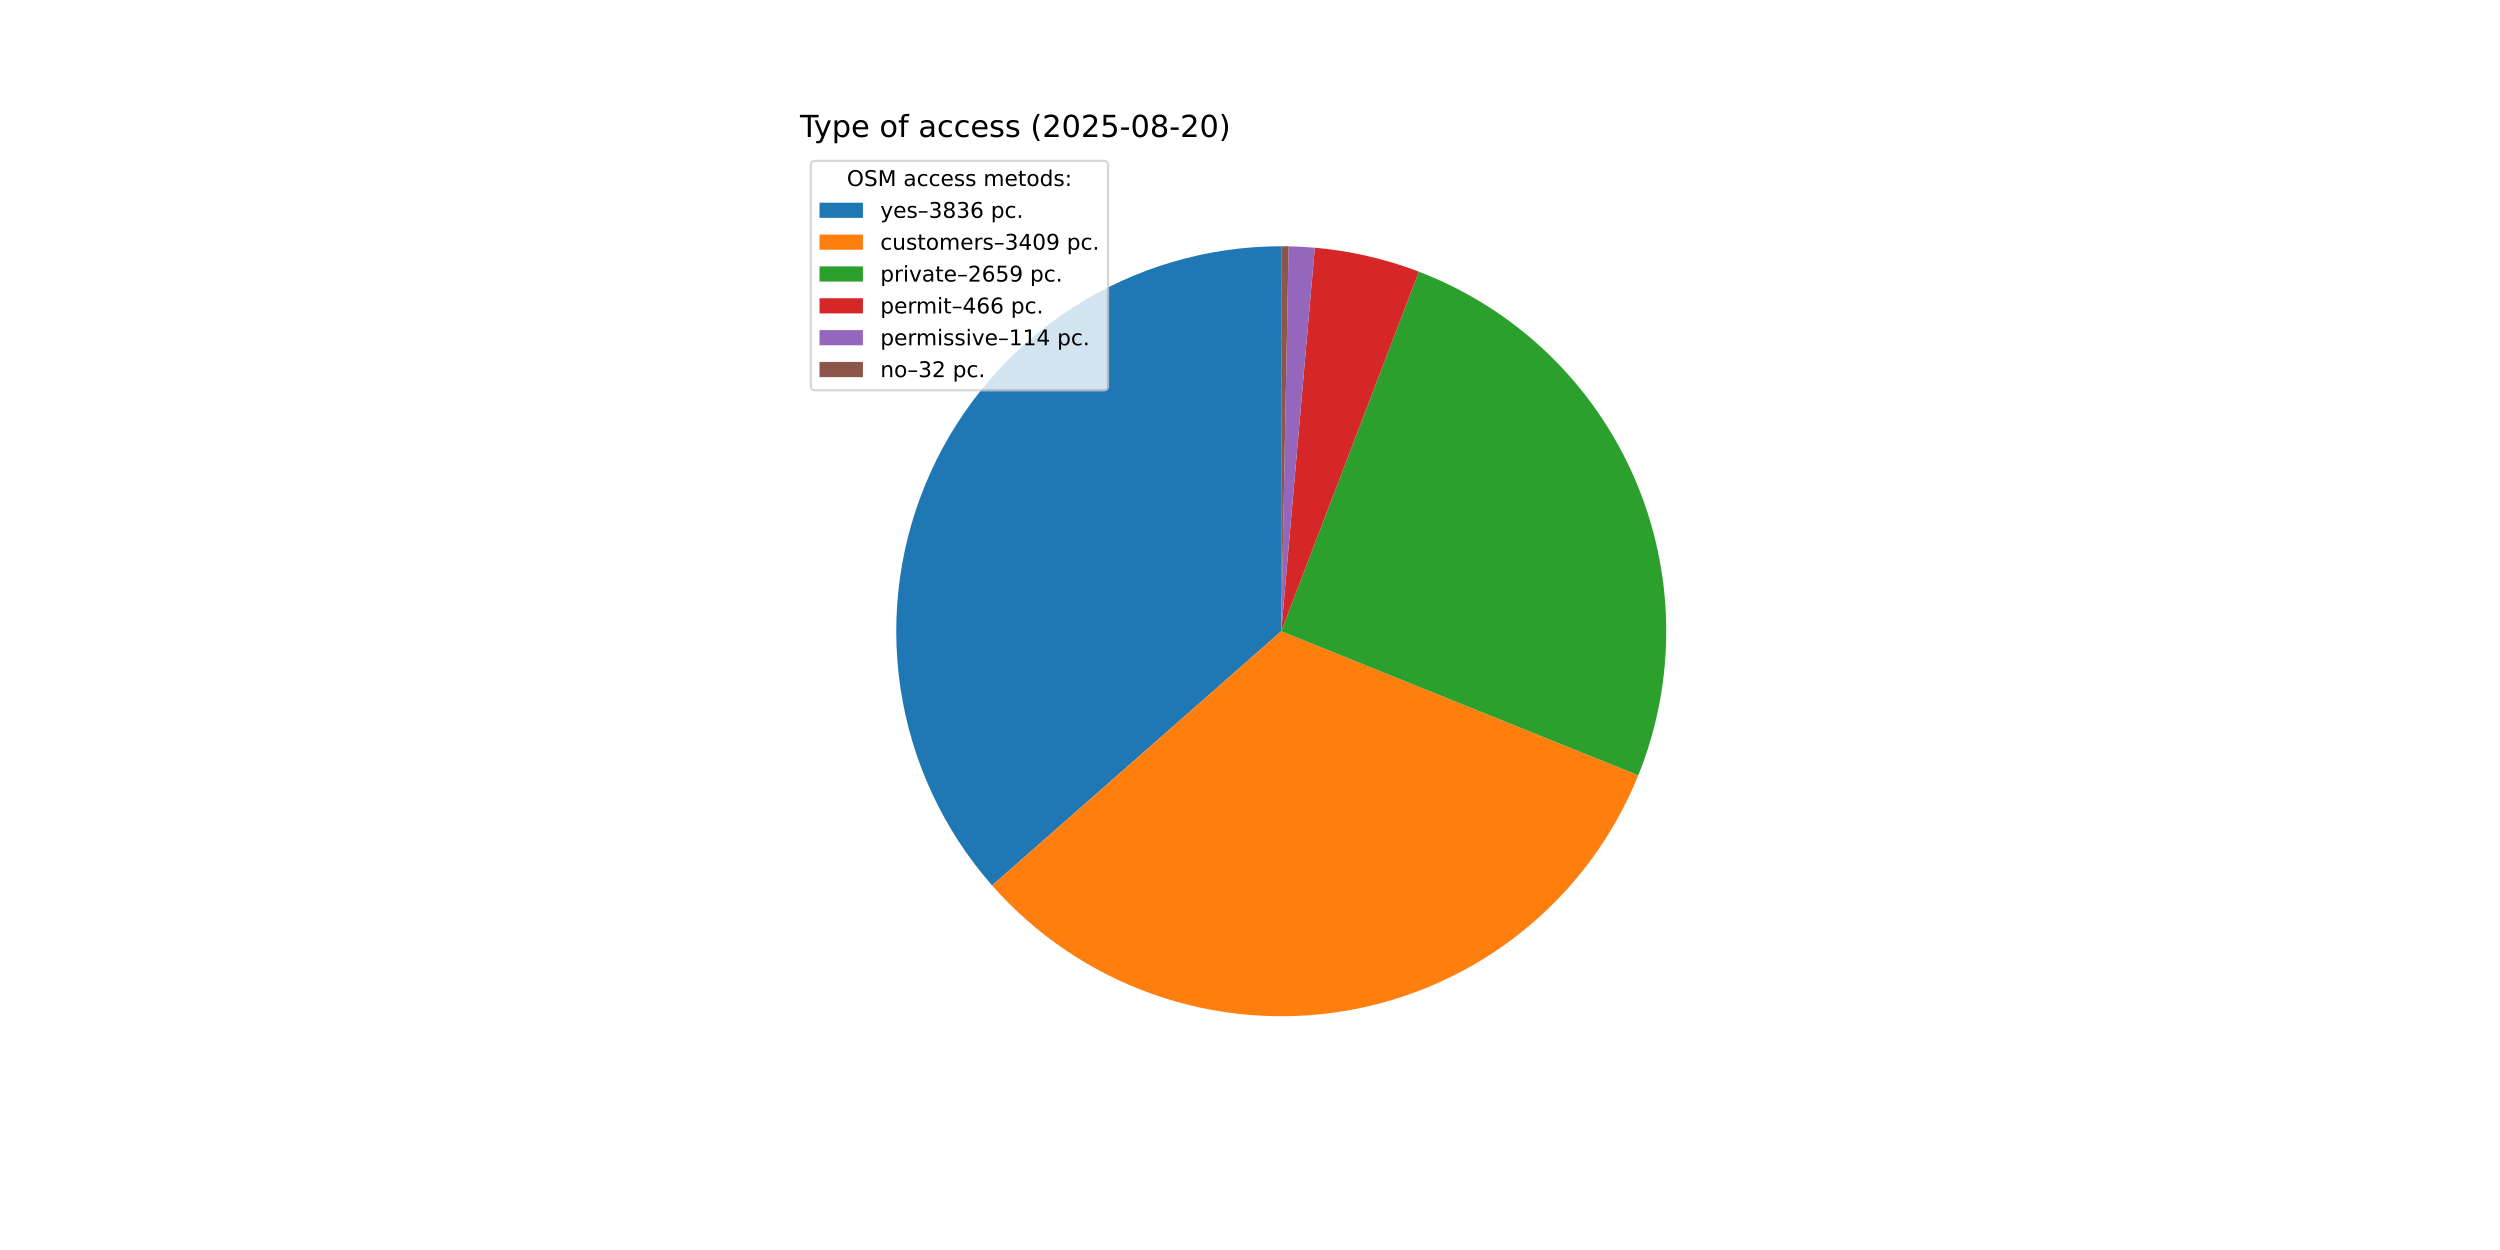
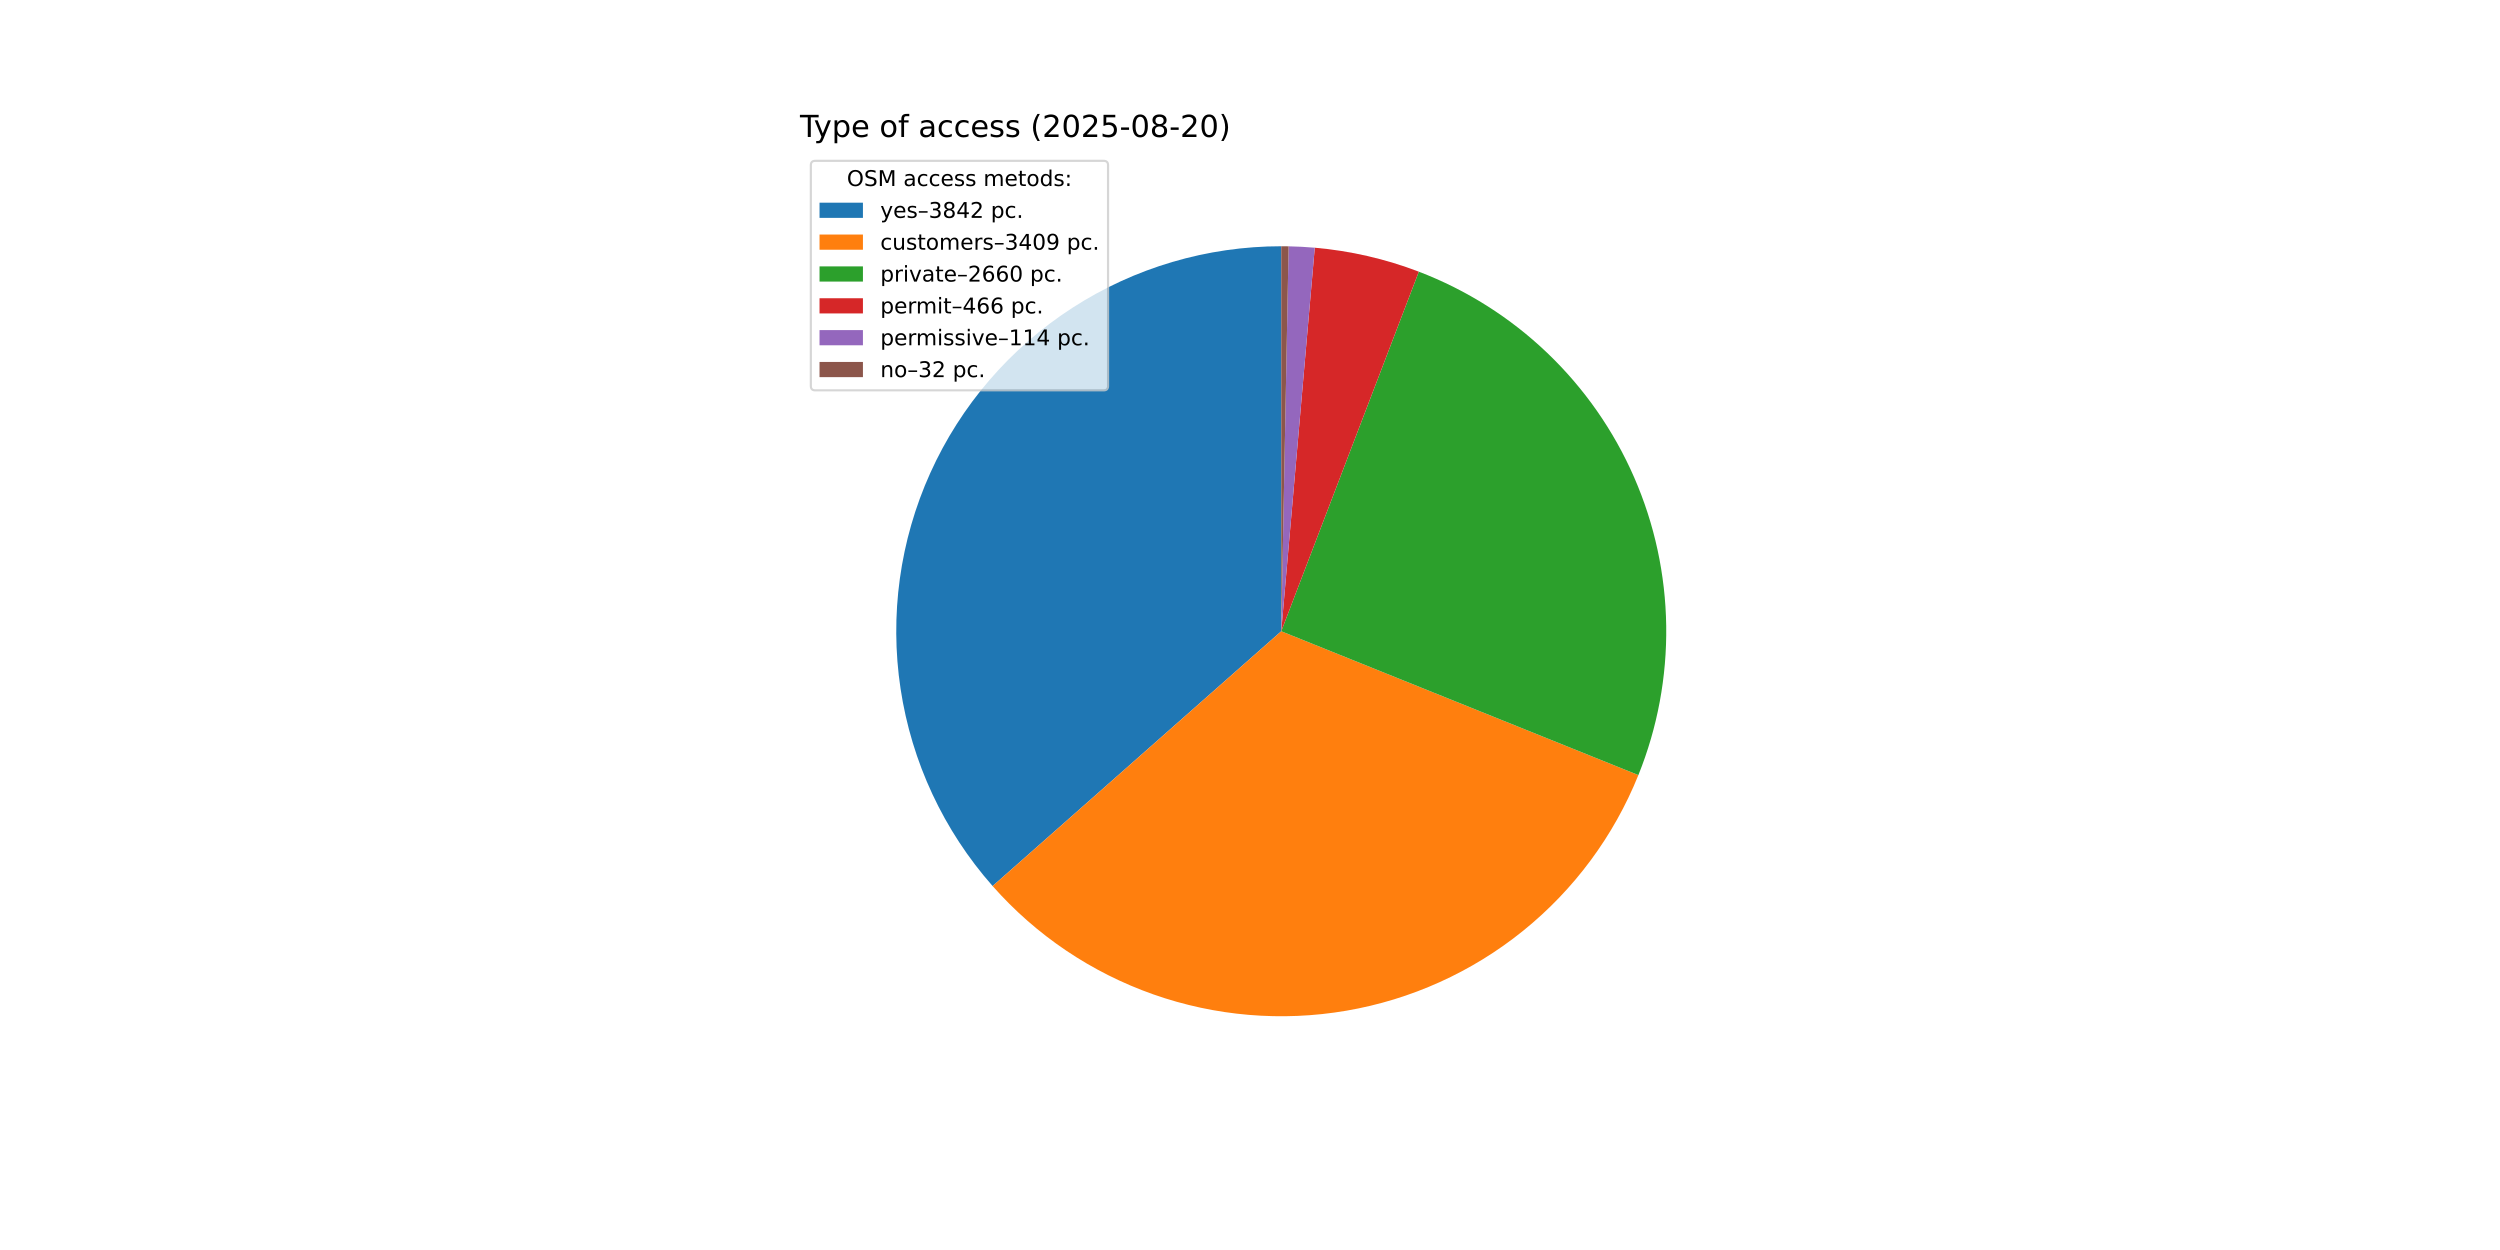
<svg xmlns="http://www.w3.org/2000/svg" xmlns:xlink="http://www.w3.org/1999/xlink" width="1152pt" height="576pt" viewBox="0 0 1152 576" version="1.1">
  <defs>
    <style type="text/css">*{stroke-linejoin: round; stroke-linecap: butt}</style>
  </defs>
  <g id="figure_1">
    <g id="patch_1">
      <path d="M 0 576  L 1152 576  L 1152 0  L 0 0  z " style="fill: #ffffff" />
    </g>
    <g id="axes_1">
      <g id="patch_2">
-         <path d="M 590.4 113.472  C 556.286 113.472 522.884 123.312 494.219 141.807  C 465.553 160.302 442.821 186.679 428.761 217.761  C 414.701 248.843 409.9 283.331 414.936 317.072  C 419.973 350.812 434.636 382.395 457.16 408.016  L 590.4 290.88  z " style="fill: #1f77b4" />
+         <path d="M 590.4 113.472  C 556.255 113.472 522.824 123.33 494.142 141.857  C 465.46 160.383 442.727 186.802 428.686 217.927  C 414.645 249.052 409.883 283.579 414.977 317.342  C 420.07 351.106 434.804 382.692 457.402 408.29  L 590.4 290.88  z " style="fill: #1f77b4" />
      </g>
      <g id="patch_3">
-         <path d="M 457.16 408.016  C 477.149 430.753 502.63 447.999 531.167 458.107  C 559.704 468.215 590.359 470.853 620.203 465.767  C 650.047 460.681 678.098 448.04 701.677 429.051  C 725.255 410.061 743.585 385.349 754.915 357.275  L 590.4 290.88  z " style="fill: #ff7f0e" />
+         <path d="M 457.402 408.29  C 477.424 430.97 502.919 448.157 531.454 458.209  C 559.989 468.261 590.627 470.849 620.444 465.725  C 650.261 460.602 678.278 447.935 701.821 428.934  C 725.364 409.933 743.659 385.222 754.962 357.159  L 590.4 290.88  z " style="fill: #ff7f0e" />
      </g>
      <g id="patch_4">
-         <path d="M 754.915 357.275  C 763.734 335.423 768.112 312.031 767.792 288.469  C 767.471 264.906 762.46 241.642 753.05 220.038  C 743.64 198.433 730.02 178.919 712.985 162.636  C 695.951 146.354 675.842 133.627 653.835 125.201  L 590.4 290.88  z " style="fill: #2ca02c" />
+         <path d="M 754.962 357.159  C 763.763 335.307 768.124 311.92 767.79 288.364  C 767.456 264.809 762.434 241.554 753.016 219.961  C 743.599 198.367 729.974 178.864 712.939 162.592  C 695.904 146.321 675.797 133.604 653.795 125.186  L 590.4 290.88  z " style="fill: #2ca02c" />
      </g>
      <g id="patch_5">
-         <path d="M 653.835 125.201  C 646.144 122.256 638.257 119.85 630.231 118.001  C 622.206 116.152 614.061 114.864 605.856 114.147  L 590.4 290.88  z " style="fill: #d62728" />
+         <path d="M 653.795 125.186  C 646.108 122.244 638.226 119.842 630.205 117.995  C 622.185 116.149 614.045 114.862 605.846 114.146  L 590.4 290.88  z " style="fill: #d62728" />
      </g>
      <g id="patch_6">
-         <path d="M 605.856 114.147  C 603.85 113.971 601.841 113.83 599.829 113.723  C 597.818 113.616 595.805 113.543 593.792 113.504  L 590.4 290.88  z " style="fill: #9467bd" />
+         <path d="M 605.846 114.146  C 603.841 113.97 601.833 113.829 599.823 113.722  C 597.813 113.616 595.802 113.543 593.789 113.504  L 590.4 290.88  z " style="fill: #9467bd" />
      </g>
      <g id="patch_7">
-         <path d="M 593.792 113.504  C 593.227 113.494 592.661 113.486 592.096 113.48  C 591.531 113.475 590.965 113.472 590.4 113.472  L 590.4 290.88  z " style="fill: #8c564b" />
+         <path d="M 593.789 113.504  C 593.225 113.494 592.66 113.485 592.095 113.48  C 591.53 113.475 590.965 113.472 590.4 113.472  L 590.4 290.88  z " style="fill: #8c564b" />
      </g>
      <g id="matplotlib.axis_1" />
      <g id="matplotlib.axis_2" />
      <g id="text_1">
        <g transform="translate(368.64 63.12) scale(0.14 -0.14)">
          <defs>
            <path id="DejaVuSans-54" d="M -19 4666  L 3928 4666  L 3928 4134  L 2272 4134  L 2272 0  L 1638 0  L 1638 4134  L -19 4134  L -19 4666  z " transform="scale(0.015625)" />
            <path id="DejaVuSans-79" d="M 2059 -325  Q 1816 -950 1584 -1140  Q 1353 -1331 966 -1331  L 506 -1331  L 506 -850  L 844 -850  Q 1081 -850 1212 -737  Q 1344 -625 1503 -206  L 1606 56  L 191 3500  L 800 3500  L 1894 763  L 2988 3500  L 3597 3500  L 2059 -325  z " transform="scale(0.015625)" />
            <path id="DejaVuSans-70" d="M 1159 525  L 1159 -1331  L 581 -1331  L 581 3500  L 1159 3500  L 1159 2969  Q 1341 3281 1617 3432  Q 1894 3584 2278 3584  Q 2916 3584 3314 3078  Q 3713 2572 3713 1747  Q 3713 922 3314 415  Q 2916 -91 2278 -91  Q 1894 -91 1617 61  Q 1341 213 1159 525  z M 3116 1747  Q 3116 2381 2855 2742  Q 2594 3103 2138 3103  Q 1681 3103 1420 2742  Q 1159 2381 1159 1747  Q 1159 1113 1420 752  Q 1681 391 2138 391  Q 2594 391 2855 752  Q 3116 1113 3116 1747  z " transform="scale(0.015625)" />
            <path id="DejaVuSans-65" d="M 3597 1894  L 3597 1613  L 953 1613  Q 991 1019 1311 708  Q 1631 397 2203 397  Q 2534 397 2845 478  Q 3156 559 3463 722  L 3463 178  Q 3153 47 2828 -22  Q 2503 -91 2169 -91  Q 1331 -91 842 396  Q 353 884 353 1716  Q 353 2575 817 3079  Q 1281 3584 2069 3584  Q 2775 3584 3186 3129  Q 3597 2675 3597 1894  z M 3022 2063  Q 3016 2534 2758 2815  Q 2500 3097 2075 3097  Q 1594 3097 1305 2825  Q 1016 2553 972 2059  L 3022 2063  z " transform="scale(0.015625)" />
            <path id="DejaVuSans-20" transform="scale(0.015625)" />
            <path id="DejaVuSans-6f" d="M 1959 3097  Q 1497 3097 1228 2736  Q 959 2375 959 1747  Q 959 1119 1226 758  Q 1494 397 1959 397  Q 2419 397 2687 759  Q 2956 1122 2956 1747  Q 2956 2369 2687 2733  Q 2419 3097 1959 3097  z M 1959 3584  Q 2709 3584 3137 3096  Q 3566 2609 3566 1747  Q 3566 888 3137 398  Q 2709 -91 1959 -91  Q 1206 -91 779 398  Q 353 888 353 1747  Q 353 2609 779 3096  Q 1206 3584 1959 3584  z " transform="scale(0.015625)" />
            <path id="DejaVuSans-66" d="M 2375 4863  L 2375 4384  L 1825 4384  Q 1516 4384 1395 4259  Q 1275 4134 1275 3809  L 1275 3500  L 2222 3500  L 2222 3053  L 1275 3053  L 1275 0  L 697 0  L 697 3053  L 147 3053  L 147 3500  L 697 3500  L 697 3744  Q 697 4328 969 4595  Q 1241 4863 1831 4863  L 2375 4863  z " transform="scale(0.015625)" />
            <path id="DejaVuSans-61" d="M 2194 1759  Q 1497 1759 1228 1600  Q 959 1441 959 1056  Q 959 750 1161 570  Q 1363 391 1709 391  Q 2188 391 2477 730  Q 2766 1069 2766 1631  L 2766 1759  L 2194 1759  z M 3341 1997  L 3341 0  L 2766 0  L 2766 531  Q 2569 213 2275 61  Q 1981 -91 1556 -91  Q 1019 -91 701 211  Q 384 513 384 1019  Q 384 1609 779 1909  Q 1175 2209 1959 2209  L 2766 2209  L 2766 2266  Q 2766 2663 2505 2880  Q 2244 3097 1772 3097  Q 1472 3097 1187 3025  Q 903 2953 641 2809  L 641 3341  Q 956 3463 1253 3523  Q 1550 3584 1831 3584  Q 2591 3584 2966 3190  Q 3341 2797 3341 1997  z " transform="scale(0.015625)" />
            <path id="DejaVuSans-63" d="M 3122 3366  L 3122 2828  Q 2878 2963 2633 3030  Q 2388 3097 2138 3097  Q 1578 3097 1268 2742  Q 959 2388 959 1747  Q 959 1106 1268 751  Q 1578 397 2138 397  Q 2388 397 2633 464  Q 2878 531 3122 666  L 3122 134  Q 2881 22 2623 -34  Q 2366 -91 2075 -91  Q 1284 -91 818 406  Q 353 903 353 1747  Q 353 2603 823 3093  Q 1294 3584 2113 3584  Q 2378 3584 2631 3529  Q 2884 3475 3122 3366  z " transform="scale(0.015625)" />
            <path id="DejaVuSans-73" d="M 2834 3397  L 2834 2853  Q 2591 2978 2328 3040  Q 2066 3103 1784 3103  Q 1356 3103 1142 2972  Q 928 2841 928 2578  Q 928 2378 1081 2264  Q 1234 2150 1697 2047  L 1894 2003  Q 2506 1872 2764 1633  Q 3022 1394 3022 966  Q 3022 478 2636 193  Q 2250 -91 1575 -91  Q 1294 -91 989 -36  Q 684 19 347 128  L 347 722  Q 666 556 975 473  Q 1284 391 1588 391  Q 1994 391 2212 530  Q 2431 669 2431 922  Q 2431 1156 2273 1281  Q 2116 1406 1581 1522  L 1381 1569  Q 847 1681 609 1914  Q 372 2147 372 2553  Q 372 3047 722 3315  Q 1072 3584 1716 3584  Q 2034 3584 2315 3537  Q 2597 3491 2834 3397  z " transform="scale(0.015625)" />
            <path id="DejaVuSans-28" d="M 1984 4856  Q 1566 4138 1362 3434  Q 1159 2731 1159 2009  Q 1159 1288 1364 580  Q 1569 -128 1984 -844  L 1484 -844  Q 1016 -109 783 600  Q 550 1309 550 2009  Q 550 2706 781 3412  Q 1013 4119 1484 4856  L 1984 4856  z " transform="scale(0.015625)" />
            <path id="DejaVuSans-32" d="M 1228 531  L 3431 531  L 3431 0  L 469 0  L 469 531  Q 828 903 1448 1529  Q 2069 2156 2228 2338  Q 2531 2678 2651 2914  Q 2772 3150 2772 3378  Q 2772 3750 2511 3984  Q 2250 4219 1831 4219  Q 1534 4219 1204 4116  Q 875 4013 500 3803  L 500 4441  Q 881 4594 1212 4672  Q 1544 4750 1819 4750  Q 2544 4750 2975 4387  Q 3406 4025 3406 3419  Q 3406 3131 3298 2873  Q 3191 2616 2906 2266  Q 2828 2175 2409 1742  Q 1991 1309 1228 531  z " transform="scale(0.015625)" />
            <path id="DejaVuSans-30" d="M 2034 4250  Q 1547 4250 1301 3770  Q 1056 3291 1056 2328  Q 1056 1369 1301 889  Q 1547 409 2034 409  Q 2525 409 2770 889  Q 3016 1369 3016 2328  Q 3016 3291 2770 3770  Q 2525 4250 2034 4250  z M 2034 4750  Q 2819 4750 3233 4129  Q 3647 3509 3647 2328  Q 3647 1150 3233 529  Q 2819 -91 2034 -91  Q 1250 -91 836 529  Q 422 1150 422 2328  Q 422 3509 836 4129  Q 1250 4750 2034 4750  z " transform="scale(0.015625)" />
            <path id="DejaVuSans-35" d="M 691 4666  L 3169 4666  L 3169 4134  L 1269 4134  L 1269 2991  Q 1406 3038 1543 3061  Q 1681 3084 1819 3084  Q 2600 3084 3056 2656  Q 3513 2228 3513 1497  Q 3513 744 3044 326  Q 2575 -91 1722 -91  Q 1428 -91 1123 -41  Q 819 9 494 109  L 494 744  Q 775 591 1075 516  Q 1375 441 1709 441  Q 2250 441 2565 725  Q 2881 1009 2881 1497  Q 2881 1984 2565 2268  Q 2250 2553 1709 2553  Q 1456 2553 1204 2497  Q 953 2441 691 2322  L 691 4666  z " transform="scale(0.015625)" />
            <path id="DejaVuSans-2d" d="M 313 2009  L 1997 2009  L 1997 1497  L 313 1497  L 313 2009  z " transform="scale(0.015625)" />
            <path id="DejaVuSans-38" d="M 2034 2216  Q 1584 2216 1326 1975  Q 1069 1734 1069 1313  Q 1069 891 1326 650  Q 1584 409 2034 409  Q 2484 409 2743 651  Q 3003 894 3003 1313  Q 3003 1734 2745 1975  Q 2488 2216 2034 2216  z M 1403 2484  Q 997 2584 770 2862  Q 544 3141 544 3541  Q 544 4100 942 4425  Q 1341 4750 2034 4750  Q 2731 4750 3128 4425  Q 3525 4100 3525 3541  Q 3525 3141 3298 2862  Q 3072 2584 2669 2484  Q 3125 2378 3379 2068  Q 3634 1759 3634 1313  Q 3634 634 3220 271  Q 2806 -91 2034 -91  Q 1263 -91 848 271  Q 434 634 434 1313  Q 434 1759 690 2068  Q 947 2378 1403 2484  z M 1172 3481  Q 1172 3119 1398 2916  Q 1625 2713 2034 2713  Q 2441 2713 2670 2916  Q 2900 3119 2900 3481  Q 2900 3844 2670 4047  Q 2441 4250 2034 4250  Q 1625 4250 1398 4047  Q 1172 3844 1172 3481  z " transform="scale(0.015625)" />
            <path id="DejaVuSans-29" d="M 513 4856  L 1013 4856  Q 1481 4119 1714 3412  Q 1947 2706 1947 2009  Q 1947 1309 1714 600  Q 1481 -109 1013 -844  L 513 -844  Q 928 -128 1133 580  Q 1338 1288 1338 2009  Q 1338 2731 1133 3434  Q 928 4138 513 4856  z " transform="scale(0.015625)" />
          </defs>
          <use xlink:href="#DejaVuSans-54" />
          <use xlink:href="#DejaVuSans-79" x="45.459" />
          <use xlink:href="#DejaVuSans-70" x="104.639" />
          <use xlink:href="#DejaVuSans-65" x="168.115" />
          <use xlink:href="#DejaVuSans-20" x="229.639" />
          <use xlink:href="#DejaVuSans-6f" x="261.426" />
          <use xlink:href="#DejaVuSans-66" x="322.607" />
          <use xlink:href="#DejaVuSans-20" x="357.812" />
          <use xlink:href="#DejaVuSans-61" x="389.6" />
          <use xlink:href="#DejaVuSans-63" x="450.879" />
          <use xlink:href="#DejaVuSans-63" x="505.859" />
          <use xlink:href="#DejaVuSans-65" x="560.84" />
          <use xlink:href="#DejaVuSans-73" x="622.363" />
          <use xlink:href="#DejaVuSans-73" x="674.463" />
          <use xlink:href="#DejaVuSans-20" x="726.562" />
          <use xlink:href="#DejaVuSans-28" x="758.35" />
          <use xlink:href="#DejaVuSans-32" x="797.363" />
          <use xlink:href="#DejaVuSans-30" x="860.986" />
          <use xlink:href="#DejaVuSans-32" x="924.609" />
          <use xlink:href="#DejaVuSans-35" x="988.232" />
          <use xlink:href="#DejaVuSans-2d" x="1051.855" />
          <use xlink:href="#DejaVuSans-30" x="1087.939" />
          <use xlink:href="#DejaVuSans-38" x="1151.562" />
          <use xlink:href="#DejaVuSans-2d" x="1215.186" />
          <use xlink:href="#DejaVuSans-32" x="1251.27" />
          <use xlink:href="#DejaVuSans-30" x="1314.893" />
          <use xlink:href="#DejaVuSans-29" x="1378.516" />
        </g>
      </g>
      <g id="legend_1">
        <g id="patch_8">
          <path d="M 375.64 179.867  L 508.592 179.867  Q 510.592 179.867 510.592 177.867  L 510.592 76.12  Q 510.592 74.12 508.592 74.12  L 375.64 74.12  Q 373.64 74.12 373.64 76.12  L 373.64 177.867  Q 373.64 179.867 375.64 179.867  z " style="fill: #ffffff; opacity: 0.8; stroke: #cccccc; stroke-linejoin: miter" />
        </g>
        <g id="text_2">
          <g transform="translate(390.2353 85.71844) scale(0.1 -0.1)">
            <defs>
              <path id="DejaVuSans-4f" d="M 2522 4238  Q 1834 4238 1429 3725  Q 1025 3213 1025 2328  Q 1025 1447 1429 934  Q 1834 422 2522 422  Q 3209 422 3611 934  Q 4013 1447 4013 2328  Q 4013 3213 3611 3725  Q 3209 4238 2522 4238  z M 2522 4750  Q 3503 4750 4090 4092  Q 4678 3434 4678 2328  Q 4678 1225 4090 567  Q 3503 -91 2522 -91  Q 1538 -91 948 565  Q 359 1222 359 2328  Q 359 3434 948 4092  Q 1538 4750 2522 4750  z " transform="scale(0.015625)" />
              <path id="DejaVuSans-53" d="M 3425 4513  L 3425 3897  Q 3066 4069 2747 4153  Q 2428 4238 2131 4238  Q 1616 4238 1336 4038  Q 1056 3838 1056 3469  Q 1056 3159 1242 3001  Q 1428 2844 1947 2747  L 2328 2669  Q 3034 2534 3370 2195  Q 3706 1856 3706 1288  Q 3706 609 3251 259  Q 2797 -91 1919 -91  Q 1588 -91 1214 -16  Q 841 59 441 206  L 441 856  Q 825 641 1194 531  Q 1563 422 1919 422  Q 2459 422 2753 634  Q 3047 847 3047 1241  Q 3047 1584 2836 1778  Q 2625 1972 2144 2069  L 1759 2144  Q 1053 2284 737 2584  Q 422 2884 422 3419  Q 422 4038 858 4394  Q 1294 4750 2059 4750  Q 2388 4750 2728 4690  Q 3069 4631 3425 4513  z " transform="scale(0.015625)" />
              <path id="DejaVuSans-4d" d="M 628 4666  L 1569 4666  L 2759 1491  L 3956 4666  L 4897 4666  L 4897 0  L 4281 0  L 4281 4097  L 3078 897  L 2444 897  L 1241 4097  L 1241 0  L 628 0  L 628 4666  z " transform="scale(0.015625)" />
              <path id="DejaVuSans-6d" d="M 3328 2828  Q 3544 3216 3844 3400  Q 4144 3584 4550 3584  Q 5097 3584 5394 3201  Q 5691 2819 5691 2113  L 5691 0  L 5113 0  L 5113 2094  Q 5113 2597 4934 2840  Q 4756 3084 4391 3084  Q 3944 3084 3684 2787  Q 3425 2491 3425 1978  L 3425 0  L 2847 0  L 2847 2094  Q 2847 2600 2669 2842  Q 2491 3084 2119 3084  Q 1678 3084 1418 2786  Q 1159 2488 1159 1978  L 1159 0  L 581 0  L 581 3500  L 1159 3500  L 1159 2956  Q 1356 3278 1631 3431  Q 1906 3584 2284 3584  Q 2666 3584 2933 3390  Q 3200 3197 3328 2828  z " transform="scale(0.015625)" />
              <path id="DejaVuSans-74" d="M 1172 4494  L 1172 3500  L 2356 3500  L 2356 3053  L 1172 3053  L 1172 1153  Q 1172 725 1289 603  Q 1406 481 1766 481  L 2356 481  L 2356 0  L 1766 0  Q 1100 0 847 248  Q 594 497 594 1153  L 594 3053  L 172 3053  L 172 3500  L 594 3500  L 594 4494  L 1172 4494  z " transform="scale(0.015625)" />
              <path id="DejaVuSans-64" d="M 2906 2969  L 2906 4863  L 3481 4863  L 3481 0  L 2906 0  L 2906 525  Q 2725 213 2448 61  Q 2172 -91 1784 -91  Q 1150 -91 751 415  Q 353 922 353 1747  Q 353 2572 751 3078  Q 1150 3584 1784 3584  Q 2172 3584 2448 3432  Q 2725 3281 2906 2969  z M 947 1747  Q 947 1113 1208 752  Q 1469 391 1925 391  Q 2381 391 2643 752  Q 2906 1113 2906 1747  Q 2906 2381 2643 2742  Q 2381 3103 1925 3103  Q 1469 3103 1208 2742  Q 947 2381 947 1747  z " transform="scale(0.015625)" />
              <path id="DejaVuSans-3a" d="M 750 794  L 1409 794  L 1409 0  L 750 0  L 750 794  z M 750 3309  L 1409 3309  L 1409 2516  L 750 2516  L 750 3309  z " transform="scale(0.015625)" />
            </defs>
            <use xlink:href="#DejaVuSans-4f" />
            <use xlink:href="#DejaVuSans-53" x="78.711" />
            <use xlink:href="#DejaVuSans-4d" x="142.188" />
            <use xlink:href="#DejaVuSans-20" x="228.467" />
            <use xlink:href="#DejaVuSans-61" x="260.254" />
            <use xlink:href="#DejaVuSans-63" x="321.533" />
            <use xlink:href="#DejaVuSans-63" x="376.514" />
            <use xlink:href="#DejaVuSans-65" x="431.494" />
            <use xlink:href="#DejaVuSans-73" x="493.018" />
            <use xlink:href="#DejaVuSans-73" x="545.117" />
            <use xlink:href="#DejaVuSans-20" x="597.217" />
            <use xlink:href="#DejaVuSans-6d" x="629.004" />
            <use xlink:href="#DejaVuSans-65" x="726.416" />
            <use xlink:href="#DejaVuSans-74" x="787.939" />
            <use xlink:href="#DejaVuSans-6f" x="827.148" />
            <use xlink:href="#DejaVuSans-64" x="888.33" />
            <use xlink:href="#DejaVuSans-73" x="951.807" />
            <use xlink:href="#DejaVuSans-3a" x="1003.906" />
          </g>
        </g>
        <g id="patch_9">
          <path d="M 377.64 100.397  L 397.64 100.397  L 397.64 93.397  L 377.64 93.397  z " style="fill: #1f77b4" />
        </g>
        <g id="text_3">
          <g transform="translate(405.64 100.3966) scale(0.1 -0.1)">
            <defs>
              <path id="DejaVuSans-2013" d="M 313 1978  L 2888 1978  L 2888 1528  L 313 1528  L 313 1978  z " transform="scale(0.015625)" />
              <path id="DejaVuSans-33" d="M 2597 2516  Q 3050 2419 3304 2112  Q 3559 1806 3559 1356  Q 3559 666 3084 287  Q 2609 -91 1734 -91  Q 1441 -91 1130 -33  Q 819 25 488 141  L 488 750  Q 750 597 1062 519  Q 1375 441 1716 441  Q 2309 441 2620 675  Q 2931 909 2931 1356  Q 2931 1769 2642 2001  Q 2353 2234 1838 2234  L 1294 2234  L 1294 2753  L 1863 2753  Q 2328 2753 2575 2939  Q 2822 3125 2822 3475  Q 2822 3834 2567 4026  Q 2313 4219 1838 4219  Q 1578 4219 1281 4162  Q 984 4106 628 3988  L 628 4550  Q 988 4650 1302 4700  Q 1616 4750 1894 4750  Q 2613 4750 3031 4423  Q 3450 4097 3450 3541  Q 3450 3153 3228 2886  Q 3006 2619 2597 2516  z " transform="scale(0.015625)" />
-               <path id="DejaVuSans-36" d="M 2113 2584  Q 1688 2584 1439 2293  Q 1191 2003 1191 1497  Q 1191 994 1439 701  Q 1688 409 2113 409  Q 2538 409 2786 701  Q 3034 994 3034 1497  Q 3034 2003 2786 2293  Q 2538 2584 2113 2584  z M 3366 4563  L 3366 3988  Q 3128 4100 2886 4159  Q 2644 4219 2406 4219  Q 1781 4219 1451 3797  Q 1122 3375 1075 2522  Q 1259 2794 1537 2939  Q 1816 3084 2150 3084  Q 2853 3084 3261 2657  Q 3669 2231 3669 1497  Q 3669 778 3244 343  Q 2819 -91 2113 -91  Q 1303 -91 875 529  Q 447 1150 447 2328  Q 447 3434 972 4092  Q 1497 4750 2381 4750  Q 2619 4750 2861 4703  Q 3103 4656 3366 4563  z " transform="scale(0.015625)" />
+               <path id="DejaVuSans-34" d="M 2419 4116  L 825 1625  L 2419 1625  L 2419 4116  z M 2253 4666  L 3047 4666  L 3047 1625  L 3713 1625  L 3713 1100  L 3047 1100  L 3047 0  L 2419 0  L 2419 1100  L 313 1100  L 313 1709  L 2253 4666  z " transform="scale(0.015625)" />
              <path id="DejaVuSans-2e" d="M 684 794  L 1344 794  L 1344 0  L 684 0  L 684 794  z " transform="scale(0.015625)" />
            </defs>
            <use xlink:href="#DejaVuSans-79" />
            <use xlink:href="#DejaVuSans-65" x="59.18" />
            <use xlink:href="#DejaVuSans-73" x="120.703" />
            <use xlink:href="#DejaVuSans-2013" x="172.803" />
            <use xlink:href="#DejaVuSans-33" x="222.803" />
            <use xlink:href="#DejaVuSans-38" x="286.426" />
-             <use xlink:href="#DejaVuSans-33" x="350.049" />
-             <use xlink:href="#DejaVuSans-36" x="413.672" />
+             <use xlink:href="#DejaVuSans-34" x="350.049" />
+             <use xlink:href="#DejaVuSans-32" x="413.672" />
            <use xlink:href="#DejaVuSans-20" x="477.295" />
            <use xlink:href="#DejaVuSans-70" x="509.082" />
            <use xlink:href="#DejaVuSans-63" x="572.559" />
            <use xlink:href="#DejaVuSans-2e" x="627.539" />
          </g>
        </g>
        <g id="patch_10">
          <path d="M 377.64 115.075  L 397.64 115.075  L 397.64 108.075  L 377.64 108.075  z " style="fill: #ff7f0e" />
        </g>
        <g id="text_4">
          <g transform="translate(405.64 115.0747) scale(0.1 -0.1)">
            <defs>
              <path id="DejaVuSans-75" d="M 544 1381  L 544 3500  L 1119 3500  L 1119 1403  Q 1119 906 1312 657  Q 1506 409 1894 409  Q 2359 409 2629 706  Q 2900 1003 2900 1516  L 2900 3500  L 3475 3500  L 3475 0  L 2900 0  L 2900 538  Q 2691 219 2414 64  Q 2138 -91 1772 -91  Q 1169 -91 856 284  Q 544 659 544 1381  z M 1991 3584  L 1991 3584  z " transform="scale(0.015625)" />
              <path id="DejaVuSans-72" d="M 2631 2963  Q 2534 3019 2420 3045  Q 2306 3072 2169 3072  Q 1681 3072 1420 2755  Q 1159 2438 1159 1844  L 1159 0  L 581 0  L 581 3500  L 1159 3500  L 1159 2956  Q 1341 3275 1631 3429  Q 1922 3584 2338 3584  Q 2397 3584 2469 3576  Q 2541 3569 2628 3553  L 2631 2963  z " transform="scale(0.015625)" />
-               <path id="DejaVuSans-34" d="M 2419 4116  L 825 1625  L 2419 1625  L 2419 4116  z M 2253 4666  L 3047 4666  L 3047 1625  L 3713 1625  L 3713 1100  L 3047 1100  L 3047 0  L 2419 0  L 2419 1100  L 313 1100  L 313 1709  L 2253 4666  z " transform="scale(0.015625)" />
              <path id="DejaVuSans-39" d="M 703 97  L 703 672  Q 941 559 1184 500  Q 1428 441 1663 441  Q 2288 441 2617 861  Q 2947 1281 2994 2138  Q 2813 1869 2534 1725  Q 2256 1581 1919 1581  Q 1219 1581 811 2004  Q 403 2428 403 3163  Q 403 3881 828 4315  Q 1253 4750 1959 4750  Q 2769 4750 3195 4129  Q 3622 3509 3622 2328  Q 3622 1225 3098 567  Q 2575 -91 1691 -91  Q 1453 -91 1209 -44  Q 966 3 703 97  z M 1959 2075  Q 2384 2075 2632 2365  Q 2881 2656 2881 3163  Q 2881 3666 2632 3958  Q 2384 4250 1959 4250  Q 1534 4250 1286 3958  Q 1038 3666 1038 3163  Q 1038 2656 1286 2365  Q 1534 2075 1959 2075  z " transform="scale(0.015625)" />
            </defs>
            <use xlink:href="#DejaVuSans-63" />
            <use xlink:href="#DejaVuSans-75" x="54.98" />
            <use xlink:href="#DejaVuSans-73" x="118.359" />
            <use xlink:href="#DejaVuSans-74" x="170.459" />
            <use xlink:href="#DejaVuSans-6f" x="209.668" />
            <use xlink:href="#DejaVuSans-6d" x="270.85" />
            <use xlink:href="#DejaVuSans-65" x="368.262" />
            <use xlink:href="#DejaVuSans-72" x="429.785" />
            <use xlink:href="#DejaVuSans-73" x="470.898" />
            <use xlink:href="#DejaVuSans-2013" x="522.998" />
            <use xlink:href="#DejaVuSans-33" x="572.998" />
            <use xlink:href="#DejaVuSans-34" x="636.621" />
            <use xlink:href="#DejaVuSans-30" x="700.244" />
            <use xlink:href="#DejaVuSans-39" x="763.867" />
            <use xlink:href="#DejaVuSans-20" x="827.49" />
            <use xlink:href="#DejaVuSans-70" x="859.277" />
            <use xlink:href="#DejaVuSans-63" x="922.754" />
            <use xlink:href="#DejaVuSans-2e" x="977.734" />
          </g>
        </g>
        <g id="patch_11">
          <path d="M 377.64 129.753  L 397.64 129.753  L 397.64 122.753  L 377.64 122.753  z " style="fill: #2ca02c" />
        </g>
        <g id="text_5">
          <g transform="translate(405.64 129.7528) scale(0.1 -0.1)">
            <defs>
              <path id="DejaVuSans-69" d="M 603 3500  L 1178 3500  L 1178 0  L 603 0  L 603 3500  z M 603 4863  L 1178 4863  L 1178 4134  L 603 4134  L 603 4863  z " transform="scale(0.015625)" />
              <path id="DejaVuSans-76" d="M 191 3500  L 800 3500  L 1894 563  L 2988 3500  L 3597 3500  L 2284 0  L 1503 0  L 191 3500  z " transform="scale(0.015625)" />
+               <path id="DejaVuSans-36" d="M 2113 2584  Q 1688 2584 1439 2293  Q 1191 2003 1191 1497  Q 1191 994 1439 701  Q 1688 409 2113 409  Q 2538 409 2786 701  Q 3034 994 3034 1497  Q 3034 2003 2786 2293  Q 2538 2584 2113 2584  z M 3366 4563  L 3366 3988  Q 3128 4100 2886 4159  Q 2644 4219 2406 4219  Q 1781 4219 1451 3797  Q 1122 3375 1075 2522  Q 1259 2794 1537 2939  Q 1816 3084 2150 3084  Q 2853 3084 3261 2657  Q 3669 2231 3669 1497  Q 3669 778 3244 343  Q 2819 -91 2113 -91  Q 1303 -91 875 529  Q 447 1150 447 2328  Q 447 3434 972 4092  Q 1497 4750 2381 4750  Q 2619 4750 2861 4703  Q 3103 4656 3366 4563  z " transform="scale(0.015625)" />
            </defs>
            <use xlink:href="#DejaVuSans-70" />
            <use xlink:href="#DejaVuSans-72" x="63.477" />
            <use xlink:href="#DejaVuSans-69" x="104.59" />
            <use xlink:href="#DejaVuSans-76" x="132.373" />
            <use xlink:href="#DejaVuSans-61" x="191.553" />
            <use xlink:href="#DejaVuSans-74" x="252.832" />
            <use xlink:href="#DejaVuSans-65" x="292.041" />
            <use xlink:href="#DejaVuSans-2013" x="353.564" />
            <use xlink:href="#DejaVuSans-32" x="403.564" />
            <use xlink:href="#DejaVuSans-36" x="467.188" />
-             <use xlink:href="#DejaVuSans-35" x="530.811" />
-             <use xlink:href="#DejaVuSans-39" x="594.434" />
+             <use xlink:href="#DejaVuSans-36" x="530.811" />
+             <use xlink:href="#DejaVuSans-30" x="594.434" />
            <use xlink:href="#DejaVuSans-20" x="658.057" />
            <use xlink:href="#DejaVuSans-70" x="689.844" />
            <use xlink:href="#DejaVuSans-63" x="753.32" />
            <use xlink:href="#DejaVuSans-2e" x="808.301" />
          </g>
        </g>
        <g id="patch_12">
          <path d="M 377.64 144.431  L 397.64 144.431  L 397.64 137.431  L 377.64 137.431  z " style="fill: #d62728" />
        </g>
        <g id="text_6">
          <g transform="translate(405.64 144.4309) scale(0.1 -0.1)">
            <use xlink:href="#DejaVuSans-70" />
            <use xlink:href="#DejaVuSans-65" x="63.477" />
            <use xlink:href="#DejaVuSans-72" x="125" />
            <use xlink:href="#DejaVuSans-6d" x="164.363" />
            <use xlink:href="#DejaVuSans-69" x="261.775" />
            <use xlink:href="#DejaVuSans-74" x="289.559" />
            <use xlink:href="#DejaVuSans-2013" x="328.768" />
            <use xlink:href="#DejaVuSans-34" x="378.768" />
            <use xlink:href="#DejaVuSans-36" x="442.391" />
            <use xlink:href="#DejaVuSans-36" x="506.014" />
            <use xlink:href="#DejaVuSans-20" x="569.637" />
            <use xlink:href="#DejaVuSans-70" x="601.424" />
            <use xlink:href="#DejaVuSans-63" x="664.9" />
            <use xlink:href="#DejaVuSans-2e" x="719.881" />
          </g>
        </g>
        <g id="patch_13">
          <path d="M 377.64 159.109  L 397.64 159.109  L 397.64 152.109  L 377.64 152.109  z " style="fill: #9467bd" />
        </g>
        <g id="text_7">
          <g transform="translate(405.64 159.1091) scale(0.1 -0.1)">
            <defs>
              <path id="DejaVuSans-31" d="M 794 531  L 1825 531  L 1825 4091  L 703 3866  L 703 4441  L 1819 4666  L 2450 4666  L 2450 531  L 3481 531  L 3481 0  L 794 0  L 794 531  z " transform="scale(0.015625)" />
            </defs>
            <use xlink:href="#DejaVuSans-70" />
            <use xlink:href="#DejaVuSans-65" x="63.477" />
            <use xlink:href="#DejaVuSans-72" x="125" />
            <use xlink:href="#DejaVuSans-6d" x="164.363" />
            <use xlink:href="#DejaVuSans-69" x="261.775" />
            <use xlink:href="#DejaVuSans-73" x="289.559" />
            <use xlink:href="#DejaVuSans-73" x="341.658" />
            <use xlink:href="#DejaVuSans-69" x="393.758" />
            <use xlink:href="#DejaVuSans-76" x="421.541" />
            <use xlink:href="#DejaVuSans-65" x="480.721" />
            <use xlink:href="#DejaVuSans-2013" x="542.244" />
            <use xlink:href="#DejaVuSans-31" x="592.244" />
            <use xlink:href="#DejaVuSans-31" x="655.867" />
            <use xlink:href="#DejaVuSans-34" x="719.49" />
            <use xlink:href="#DejaVuSans-20" x="783.113" />
            <use xlink:href="#DejaVuSans-70" x="814.9" />
            <use xlink:href="#DejaVuSans-63" x="878.377" />
            <use xlink:href="#DejaVuSans-2e" x="933.357" />
          </g>
        </g>
        <g id="patch_14">
          <path d="M 377.64 173.787  L 397.64 173.787  L 397.64 166.787  L 377.64 166.787  z " style="fill: #8c564b" />
        </g>
        <g id="text_8">
          <g transform="translate(405.64 173.7872) scale(0.1 -0.1)">
            <defs>
              <path id="DejaVuSans-6e" d="M 3513 2113  L 3513 0  L 2938 0  L 2938 2094  Q 2938 2591 2744 2837  Q 2550 3084 2163 3084  Q 1697 3084 1428 2787  Q 1159 2491 1159 1978  L 1159 0  L 581 0  L 581 3500  L 1159 3500  L 1159 2956  Q 1366 3272 1645 3428  Q 1925 3584 2291 3584  Q 2894 3584 3203 3211  Q 3513 2838 3513 2113  z " transform="scale(0.015625)" />
            </defs>
            <use xlink:href="#DejaVuSans-6e" />
            <use xlink:href="#DejaVuSans-6f" x="63.379" />
            <use xlink:href="#DejaVuSans-2013" x="124.561" />
            <use xlink:href="#DejaVuSans-33" x="174.561" />
            <use xlink:href="#DejaVuSans-32" x="238.184" />
            <use xlink:href="#DejaVuSans-20" x="301.807" />
            <use xlink:href="#DejaVuSans-70" x="333.594" />
            <use xlink:href="#DejaVuSans-63" x="397.07" />
            <use xlink:href="#DejaVuSans-2e" x="452.051" />
          </g>
        </g>
      </g>
    </g>
  </g>
</svg>
